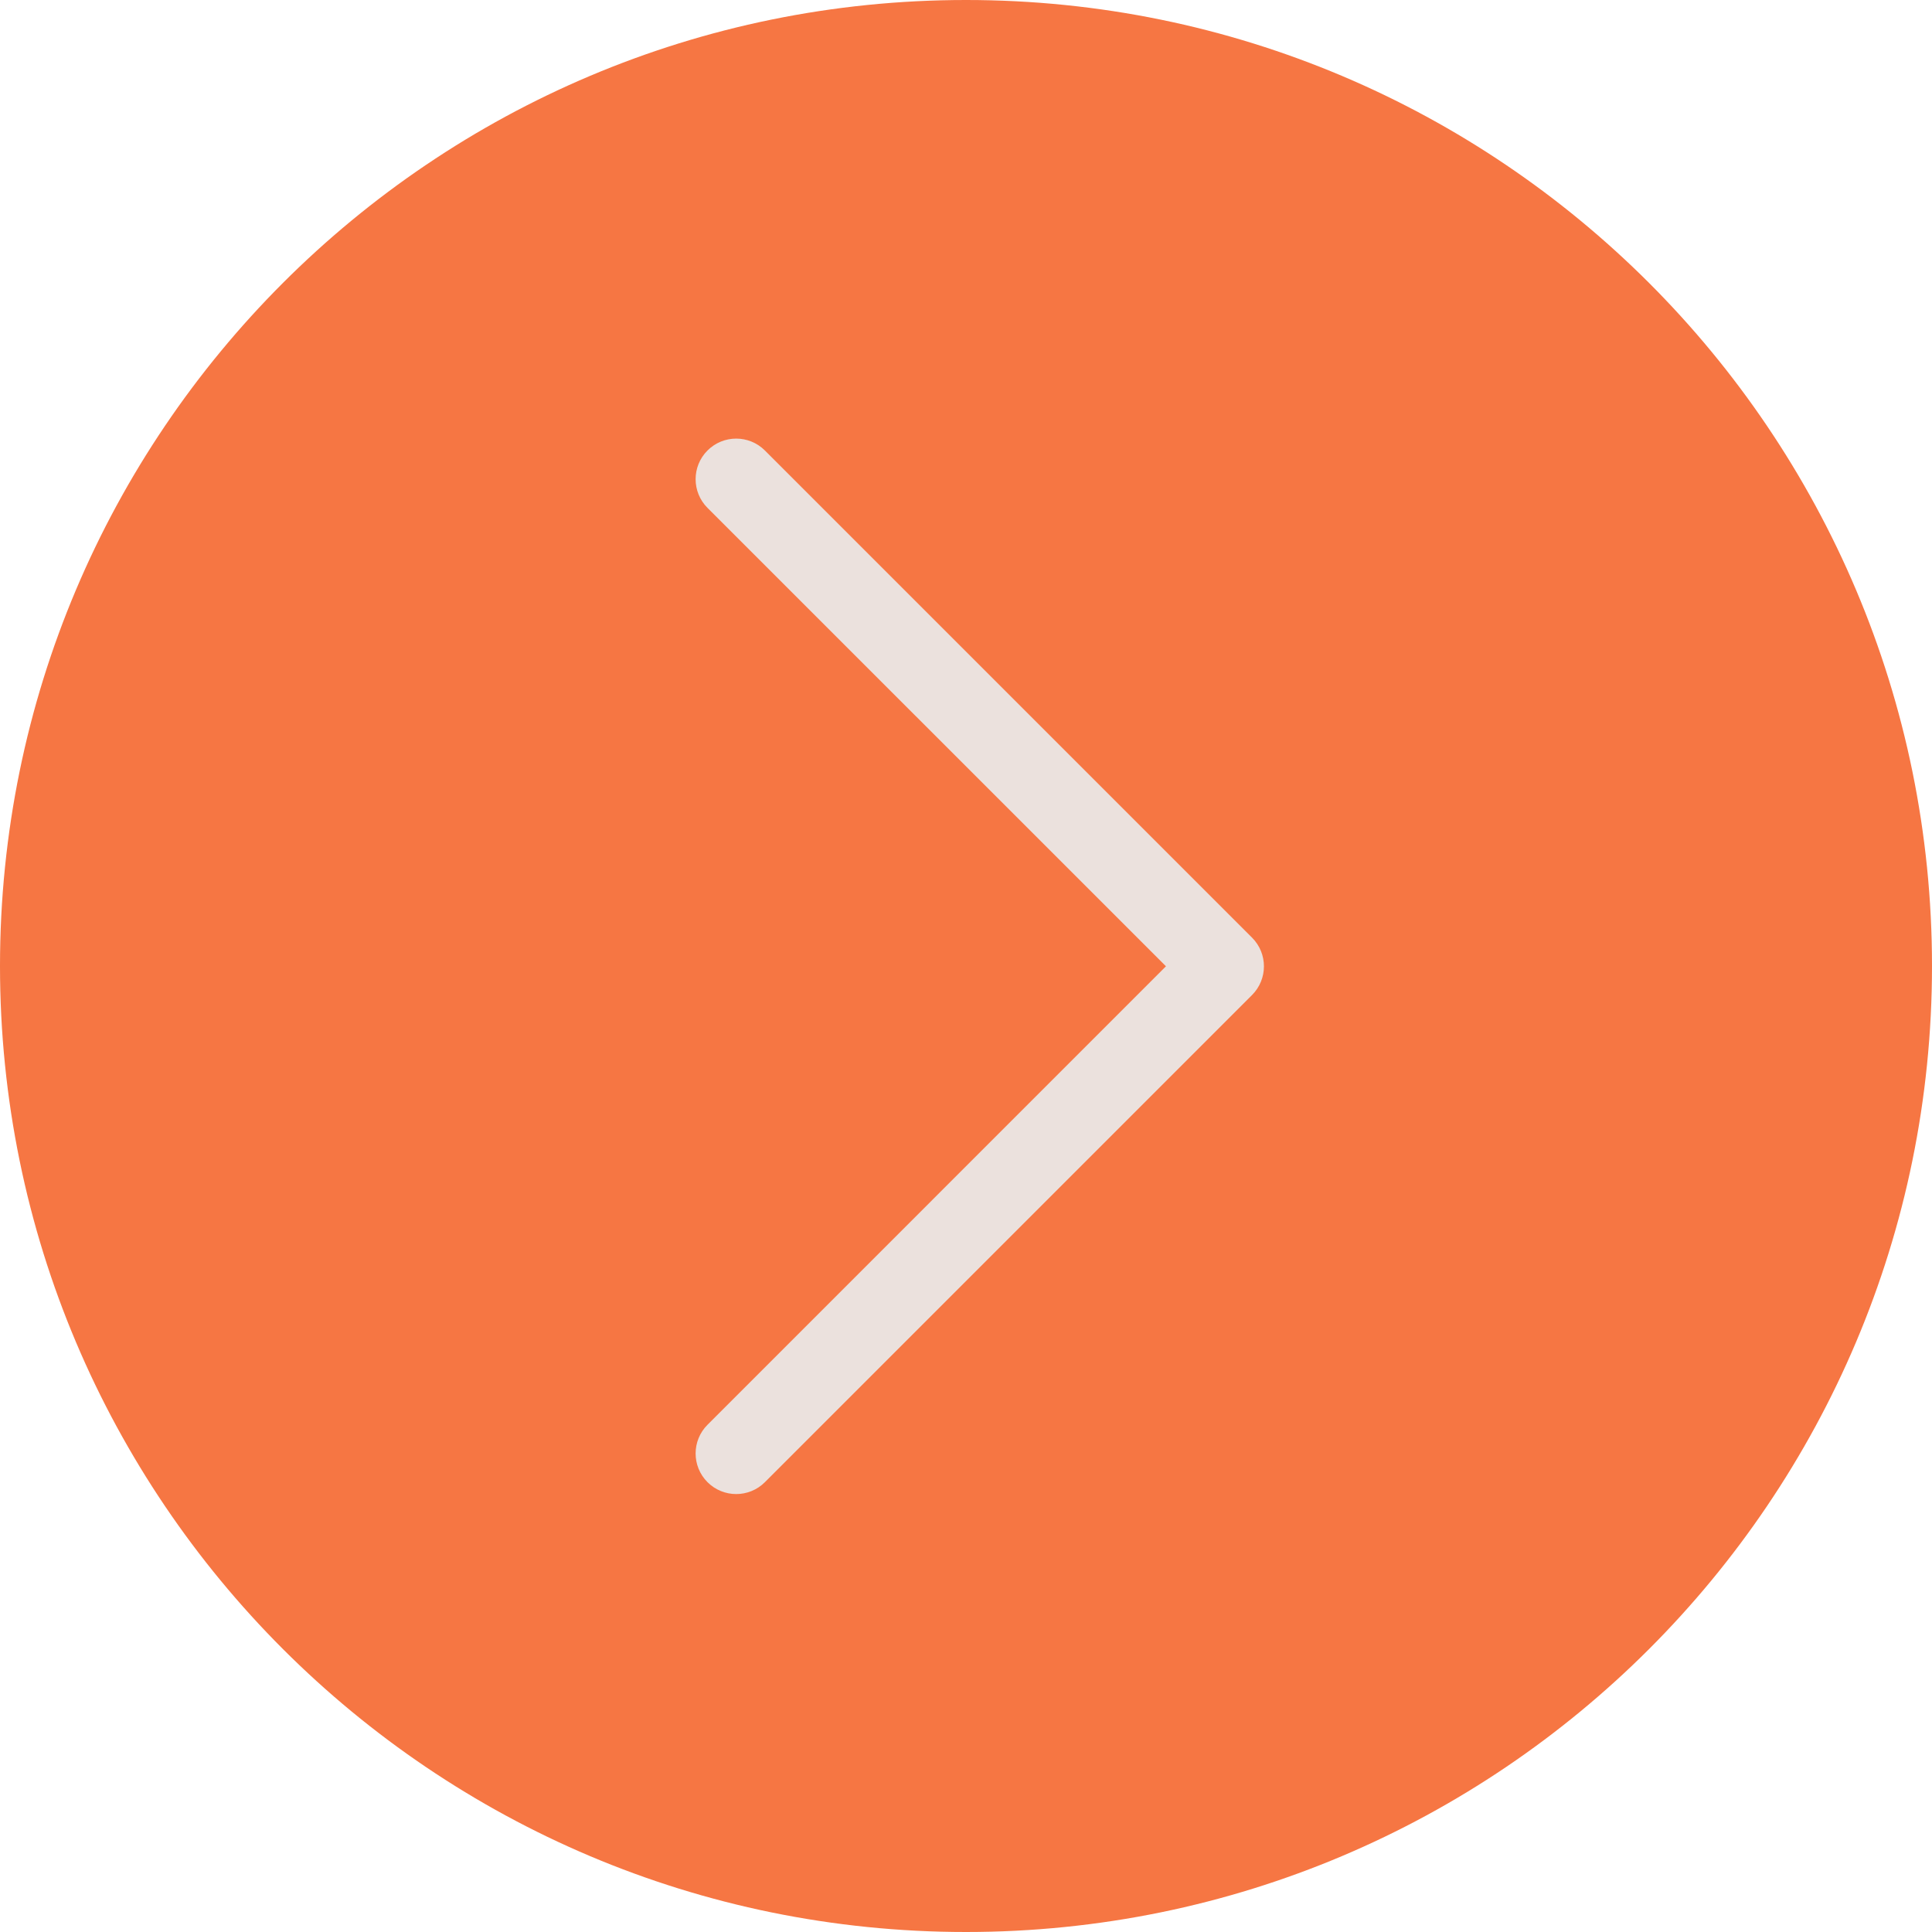
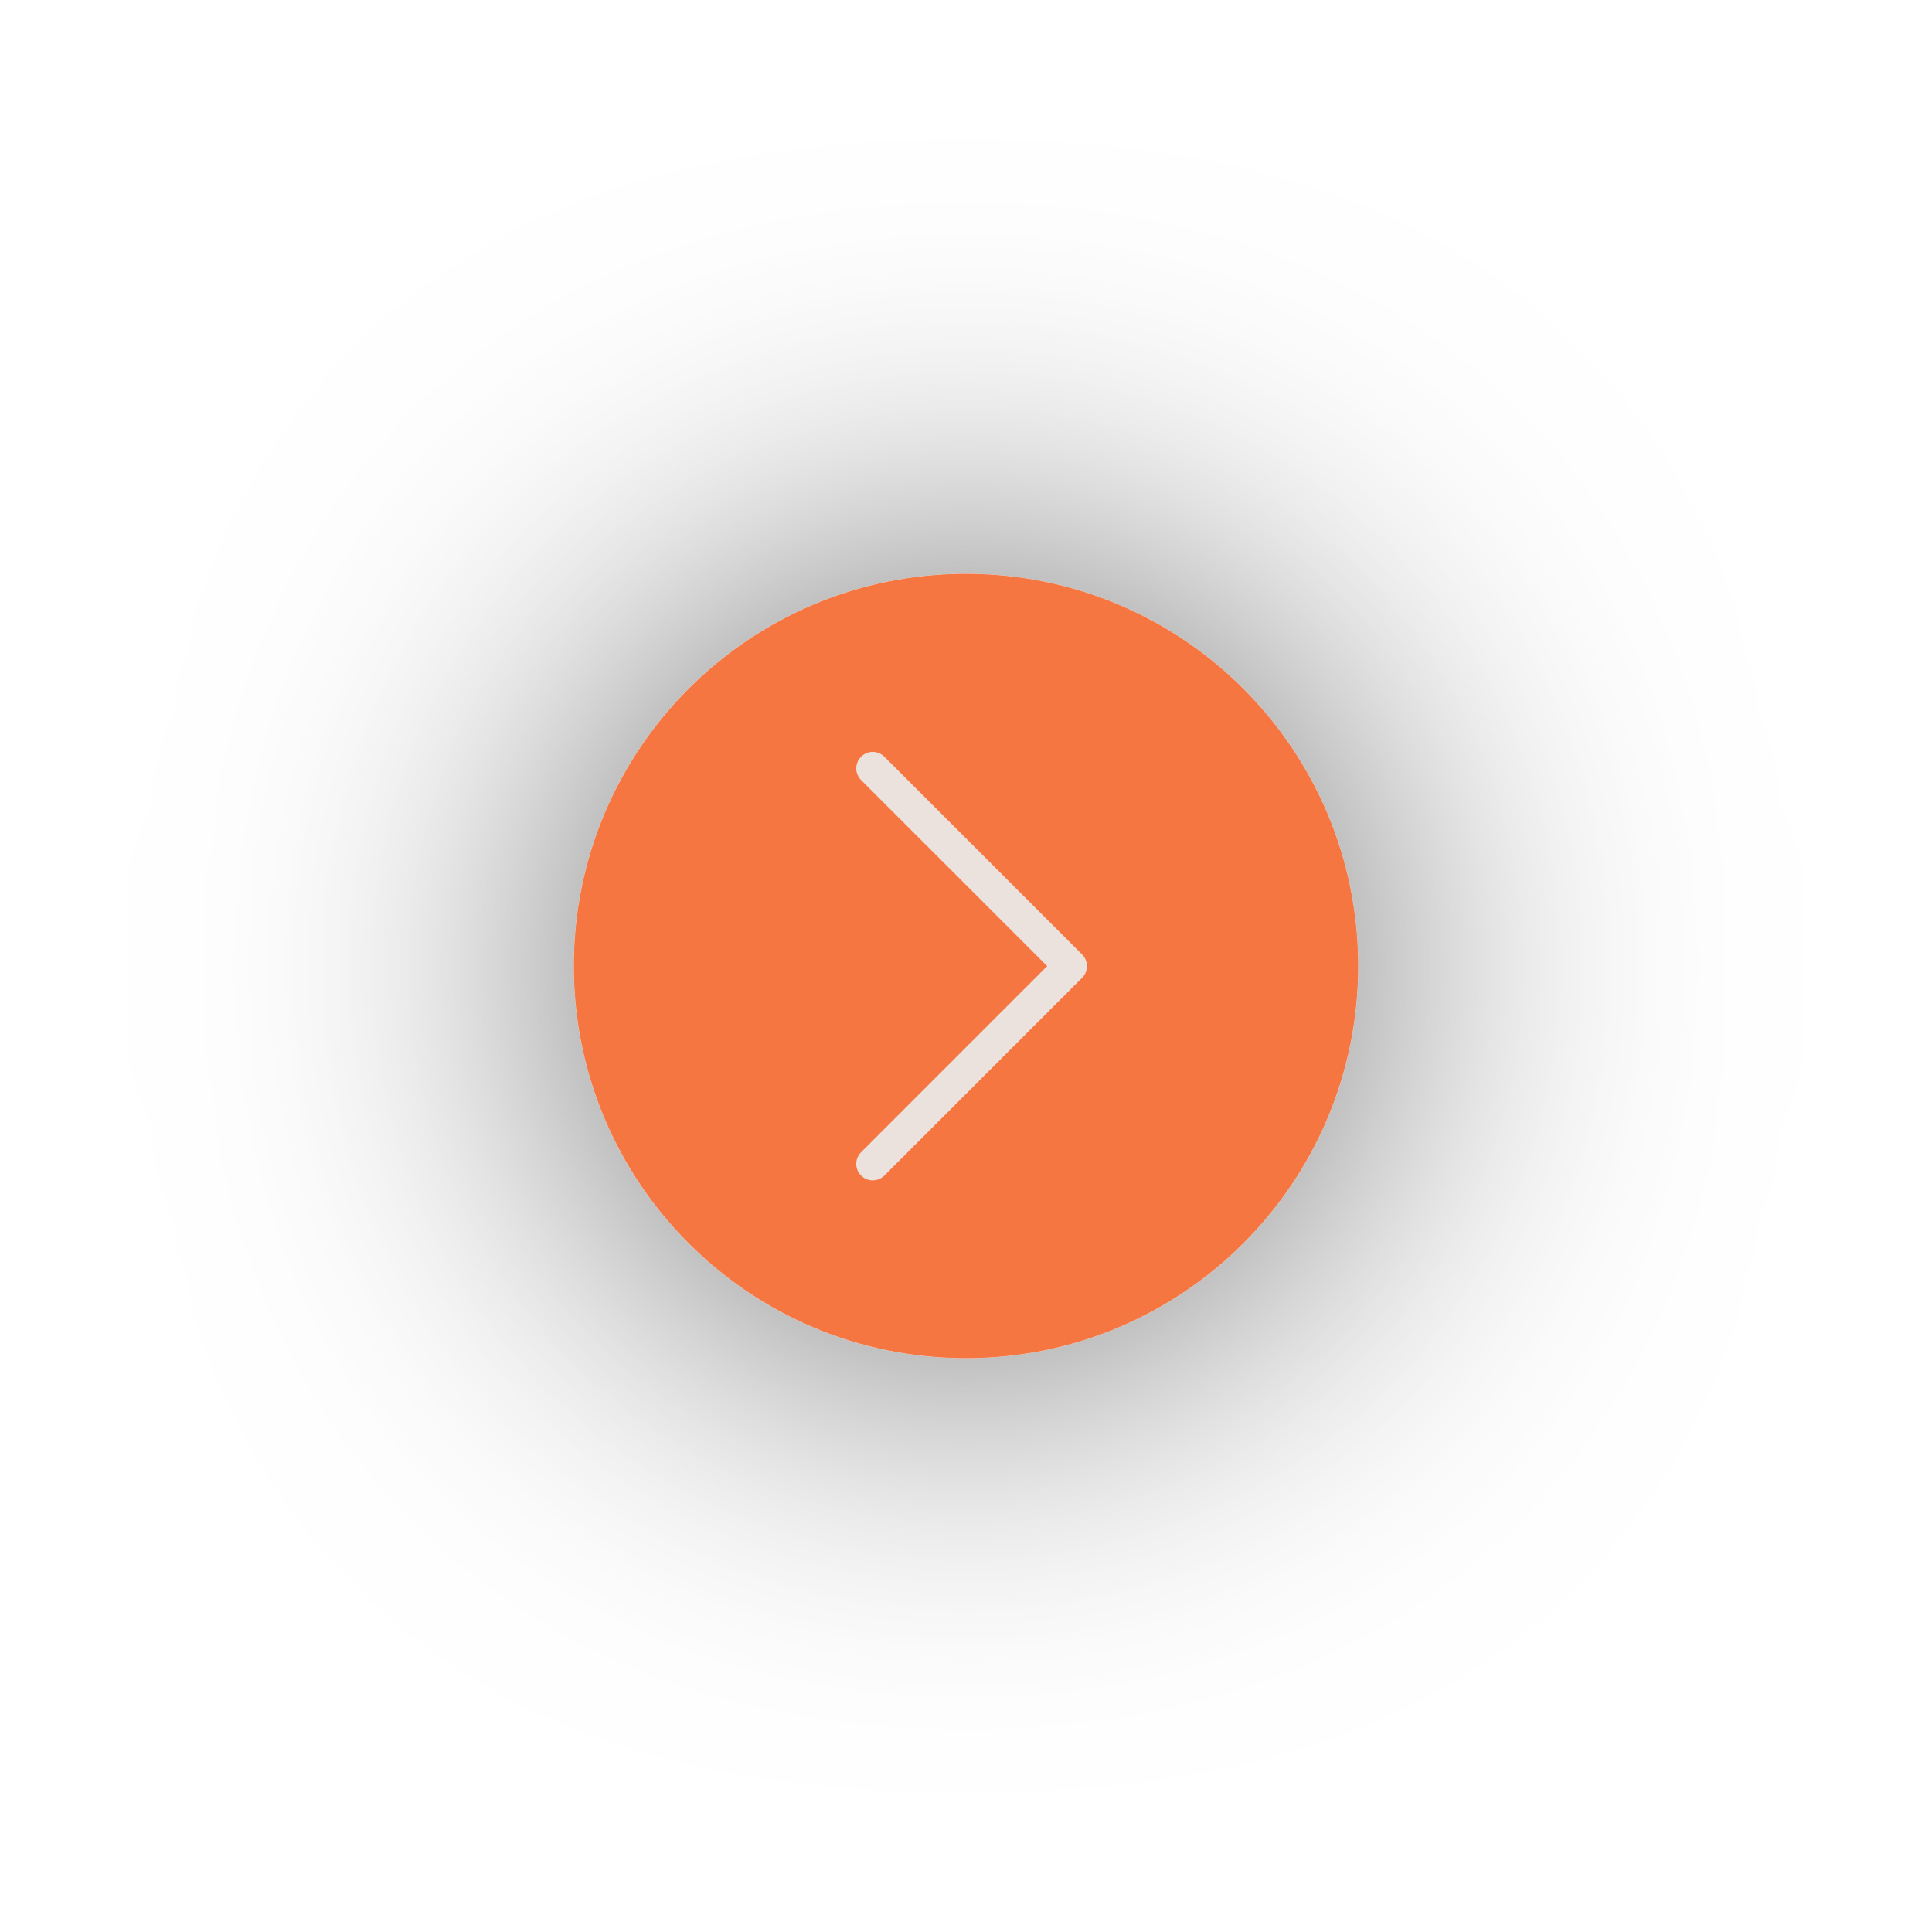
- <svg xmlns="http://www.w3.org/2000/svg" width="41" height="41" viewBox="0 0 41 41">
-   <g id="Groupe_433" data-name="Groupe 433" transform="translate(-16735 -7716)">
-     <circle id="Ellipse_42" data-name="Ellipse 42" cx="20.5" cy="20.5" r="20.5" transform="translate(16735 7716)" fill="#f67643" />
+ <svg xmlns="http://www.w3.org/2000/svg" width="101" height="101" viewBox="0 0 101 101">
+   <defs>
+     <filter id="Ellipse_42" x="0" y="0" width="101" height="101" filterUnits="userSpaceOnUse">
+       <feOffset input="SourceAlpha" />
+       <feGaussianBlur stdDeviation="10" result="blur" />
+       <feFlood flood-opacity="0.6" />
+       <feComposite operator="in" in2="blur" />
+       <feComposite in="SourceGraphic" />
+     </filter>
+   </defs>
+   <g id="Groupe_433" data-name="Groupe 433" transform="translate(-16705 -7686)">
+     <g transform="matrix(1, 0, 0, 1, 16705, 7686)" filter="url(#Ellipse_42)">
+       <circle id="Ellipse_42-2" data-name="Ellipse 42" cx="20.5" cy="20.5" r="20.5" transform="translate(30 30)" fill="#f67643" />
+     </g>
    <g id="back" transform="translate(16761.822 7747.706) rotate(180)">
      <g id="Groupe_100" data-name="Groupe 100" transform="translate(0 0)">
        <path id="Tracé_593" data-name="Tracé 593" d="M2.079,11.2,11.808,1.47A.861.861,0,1,0,10.59.252L.252,10.59a.861.861,0,0,0,0,1.218L10.59,22.146a.861.861,0,0,0,1.218-1.218Z" fill="#ebe1dd" />
      </g>
    </g>
  </g>
</svg>
